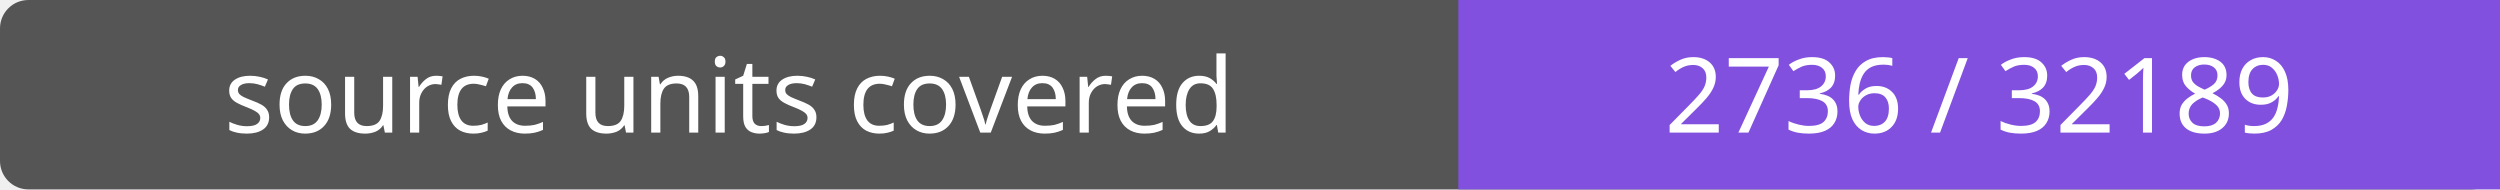
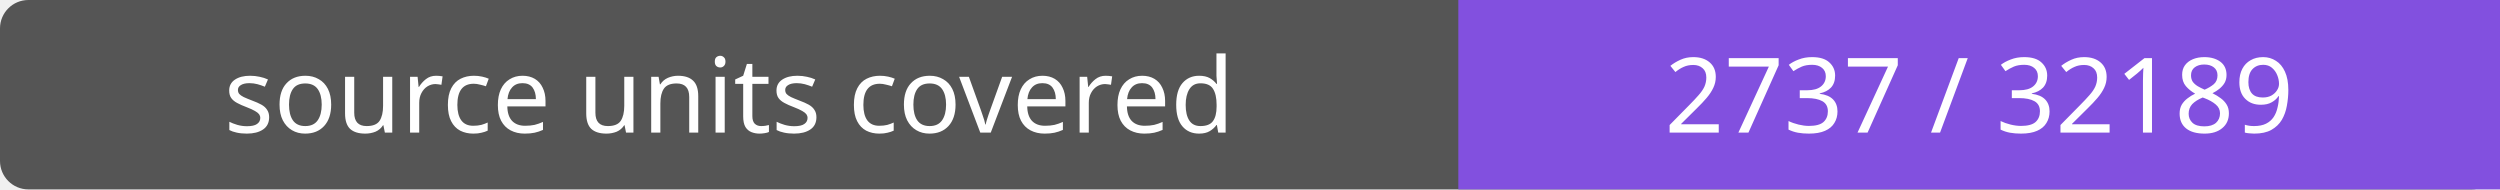
- <svg xmlns="http://www.w3.org/2000/svg" width="264" height="20" role="img" aria-label="source units covered: 2736 / 32189">
+ <svg xmlns="http://www.w3.org/2000/svg" width="264" height="20" role="img" aria-label="source units covered: 2737 / 32189">
  <rect width="264" height="20" rx="3" fill="#555" />
  <path fill="#8250df" d="M154 0h110v20H154z" />
  <g fill="#fff" text-anchor="middle" font-family="Verdana,sans-serif" font-size="11">
    <text x="77.0" y="14">source units covered</text>
-     <text x="209.0" y="14">2736 / 32189</text>
+     <text x="209.0" y="14">2737 / 32189</text>
  </g>
</svg>
